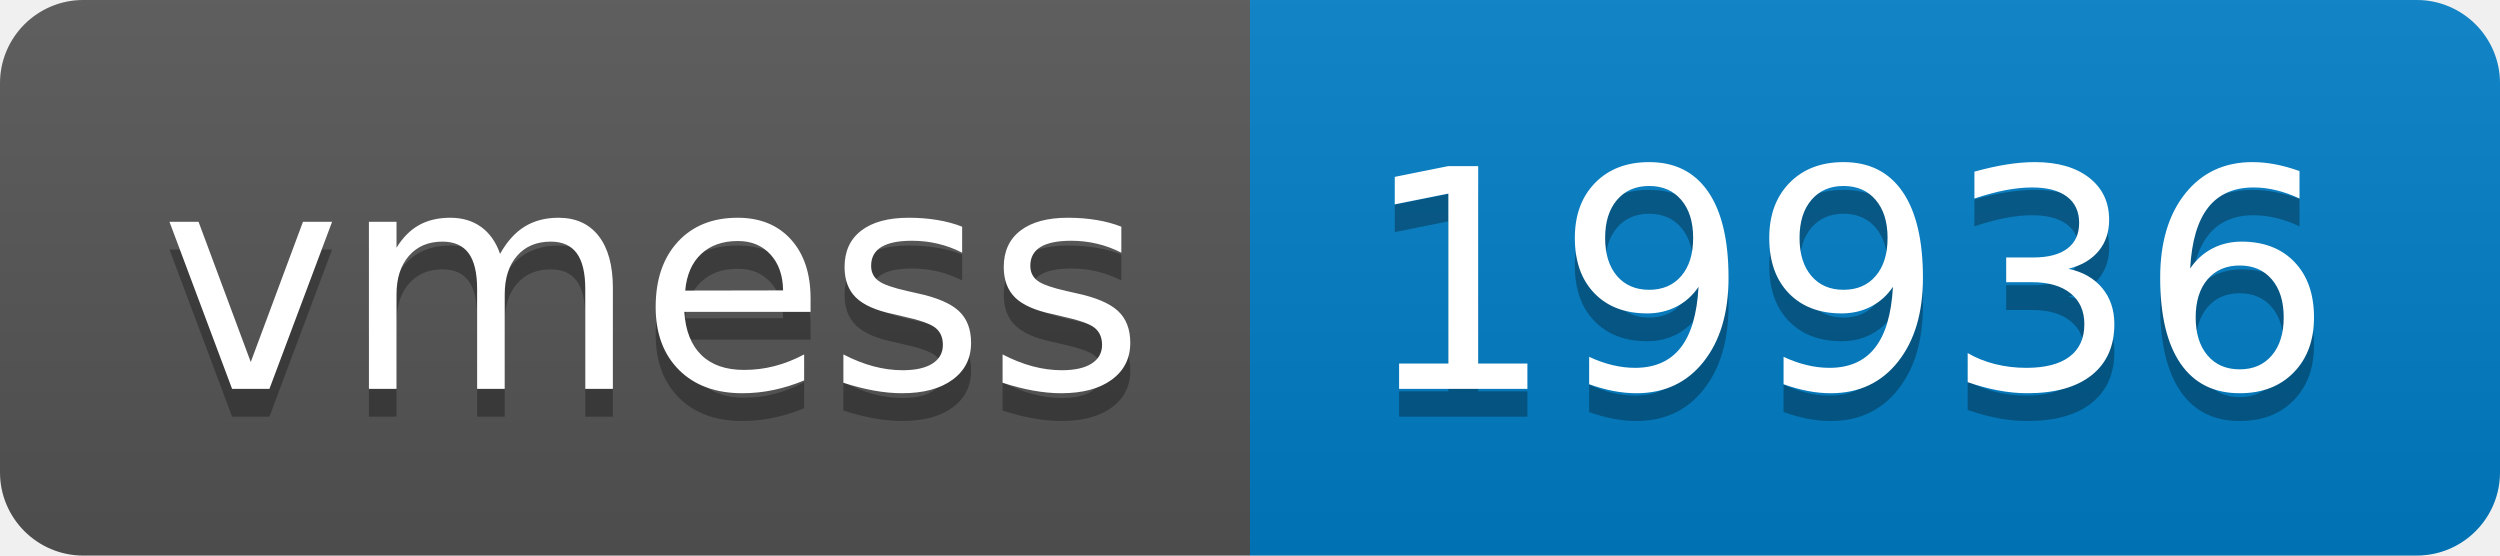
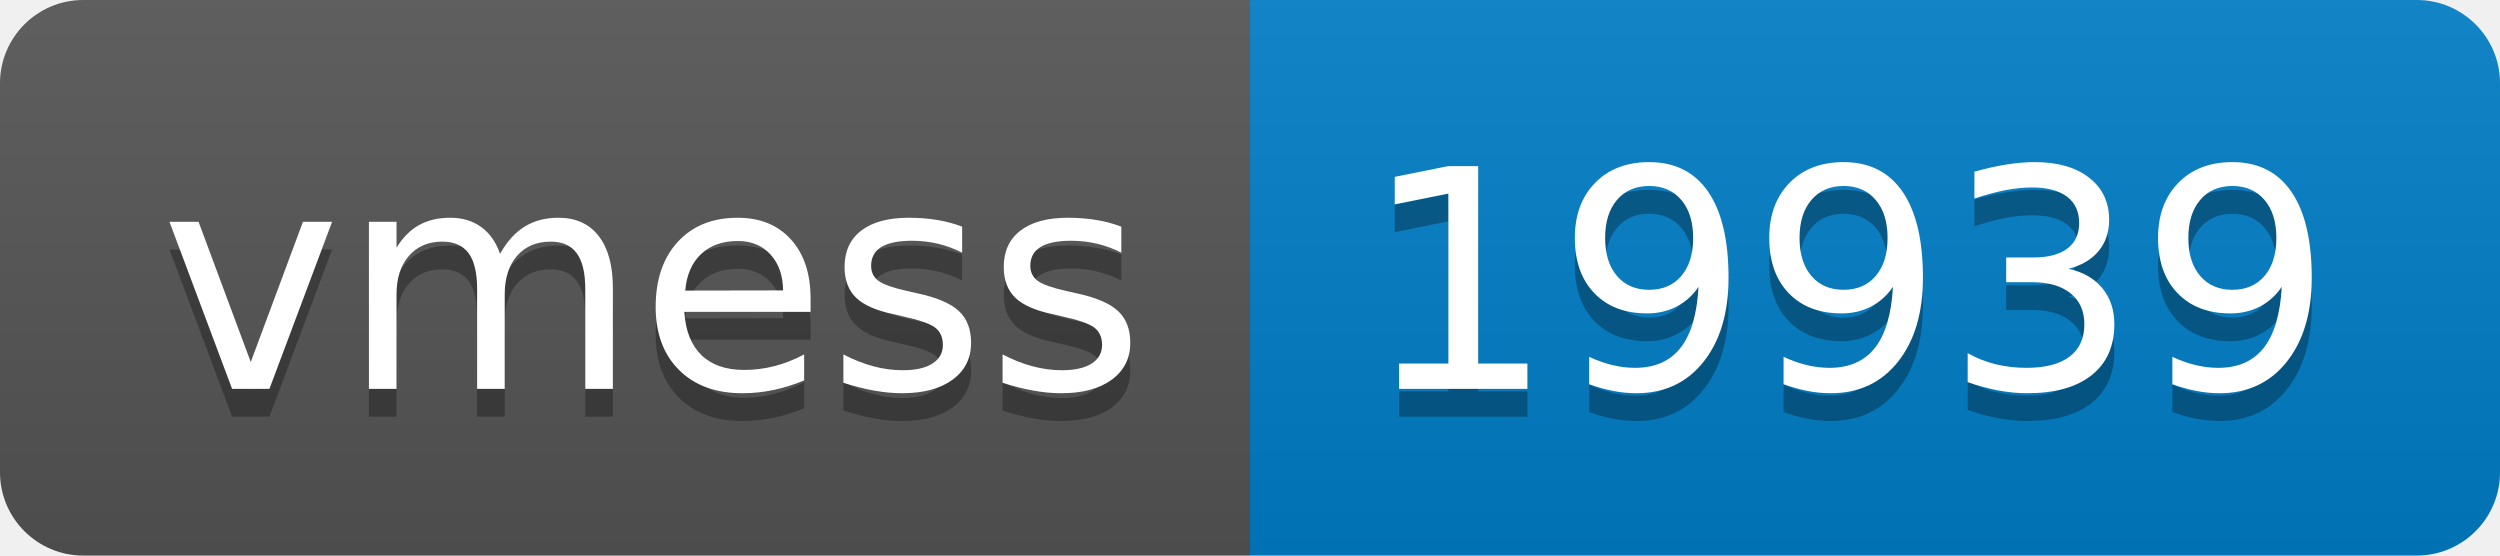
- <svg xmlns="http://www.w3.org/2000/svg" width="90" height="20" role="img" aria-label="vmess: 19936">
+ <svg xmlns="http://www.w3.org/2000/svg" width="90" height="20" role="img" aria-label="vmess: 19939">
  <linearGradient id="s" x2="0" y2="100%">
    <stop offset="0" stop-color="#bbb" stop-opacity=".1" />
    <stop offset="1" stop-opacity=".1" />
  </linearGradient>
  <clipPath id="r">
    <rect width="90" height="20" rx="3" fill="#fff" />
  </clipPath>
  <g clip-path="url(#r)">
    <rect width="45" height="20" fill="#555" />
    <rect x="45" width="45" height="20" fill="#007ec6" />
    <rect width="90" height="20" fill="url(#s)" />
  </g>
  <g fill="#fff" text-anchor="middle" font-family="Verdana,Geneva,DejaVu Sans,sans-serif" text-rendering="geometricPrecision" font-size="110">
    <text aria-hidden="true" x="235" y="150" fill="#010101" fill-opacity=".3" transform="scale(.1)" textLength="350">vmess</text>
    <text x="235" y="140" transform="scale(.1)" fill="#fff" textLength="350">vmess</text>
-     <text aria-hidden="true" x="665" y="150" fill="#010101" fill-opacity=".3" transform="scale(.1)" textLength="350">19936</text>
-     <text x="665" y="140" transform="scale(.1)" fill="#fff" textLength="350">19936</text>
+     <text aria-hidden="true" x="665" y="150" fill="#010101" fill-opacity=".3" transform="scale(.1)" textLength="350">19939</text>
+     <text x="665" y="140" transform="scale(.1)" fill="#fff" textLength="350">19939</text>
  </g>
</svg>
